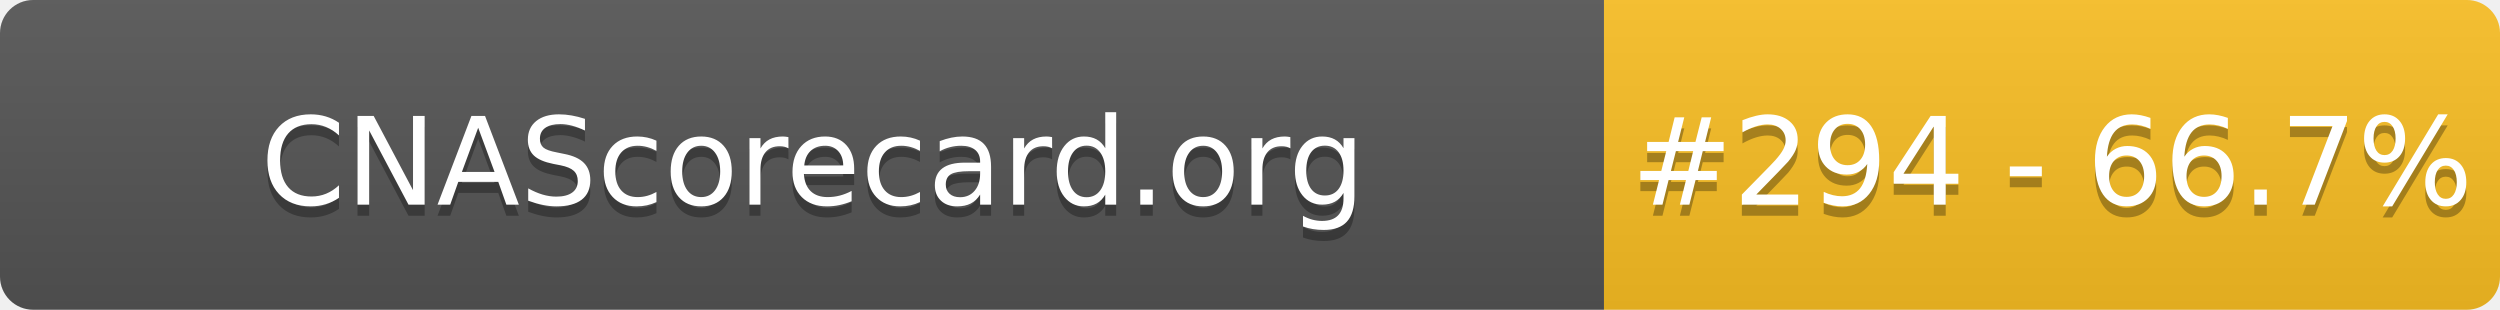
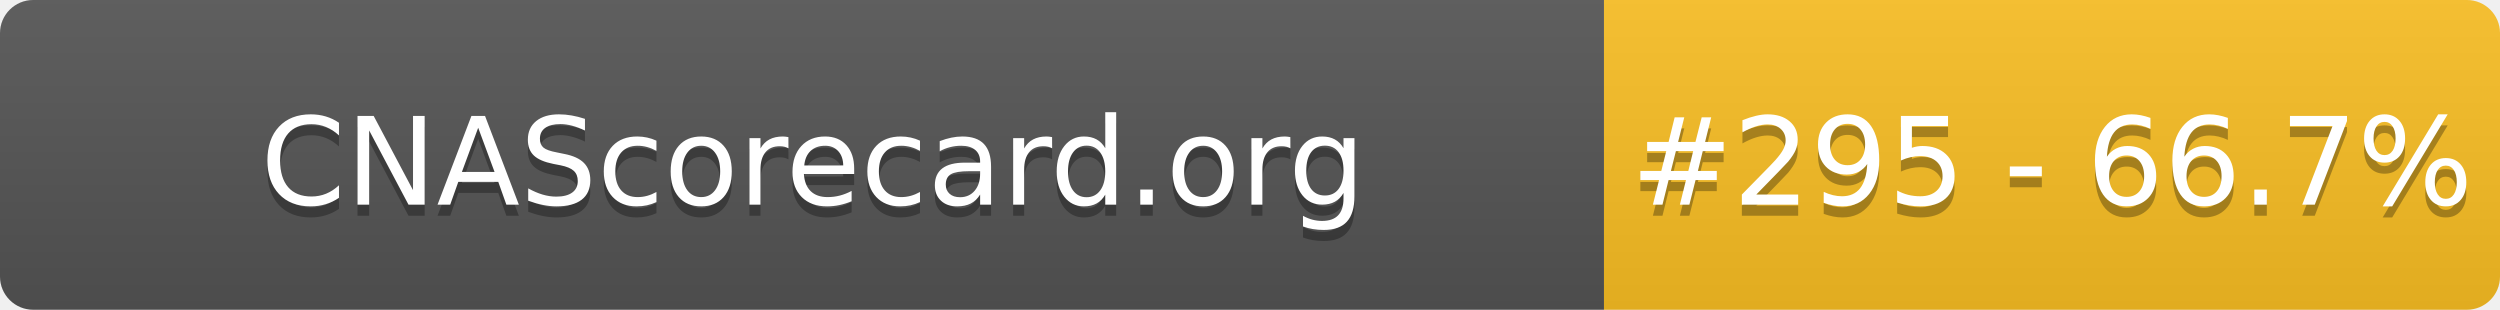
- <svg xmlns="http://www.w3.org/2000/svg" width="226" height="28" role="img" aria-label="CNAScorecard.org: #294 - 66.7%">
+ <svg xmlns="http://www.w3.org/2000/svg" width="226" height="28" role="img" aria-label="CNAScorecard.org: #295 - 66.7%">
  <linearGradient id="s" x2="0" y2="100%">
    <stop offset="0" stop-color="#bbb" stop-opacity=".1" />
    <stop offset="1" stop-opacity=".1" />
  </linearGradient>
  <clipPath id="r">
    <rect width="226" height="28" rx="3" fill="#fff" />
  </clipPath>
  <g clip-path="url(#r)">
    <rect width="145" height="28" fill="#555" />
    <rect x="145" width="81" height="28" fill="#FBBF24" />
    <rect width="226" height="28" fill="url(#s)" />
  </g>
  <g fill="#fff" text-anchor="middle" font-family="Verdana,Geneva,DejaVu Sans,sans-serif" text-rendering="geometricPrecision" font-size="110">
    <text aria-hidden="true" x="735" y="195" fill="#010101" fill-opacity=".3" transform="scale(.1)" textLength="1350">CNAScorecard.org</text>
    <text x="735" y="185" transform="scale(.1)" fill="#fff" textLength="1350">CNAScorecard.org</text>
-     <text aria-hidden="true" x="1855" y="195" fill="#010101" fill-opacity=".3" transform="scale(.1)" textLength="660">#294 - 66.7%</text>
-     <text x="1855" y="185" transform="scale(.1)" fill="#fff" textLength="660">#294 - 66.7%</text>
+     <text aria-hidden="true" x="1855" y="195" fill="#010101" fill-opacity=".3" transform="scale(.1)" textLength="660">#295 - 66.7%</text>
+     <text x="1855" y="185" transform="scale(.1)" fill="#fff" textLength="660">#295 - 66.7%</text>
  </g>
</svg>
